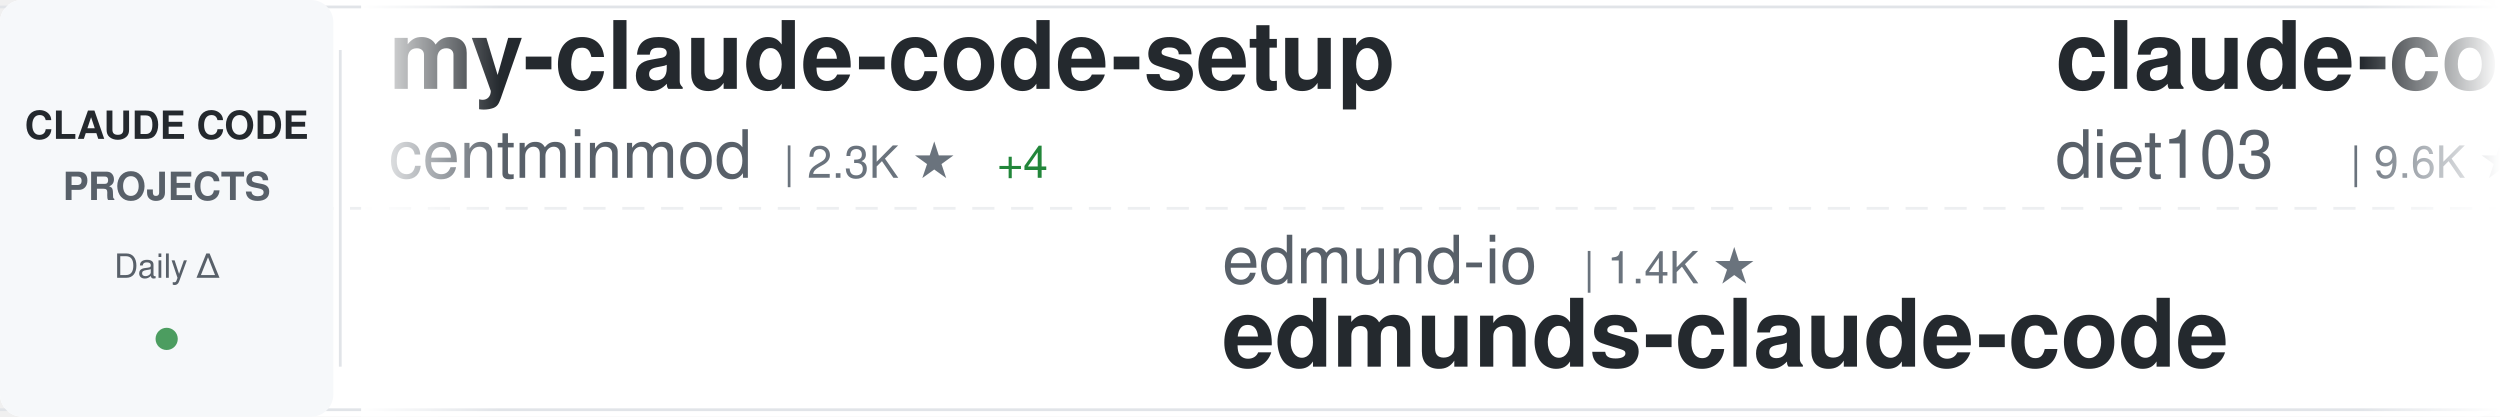
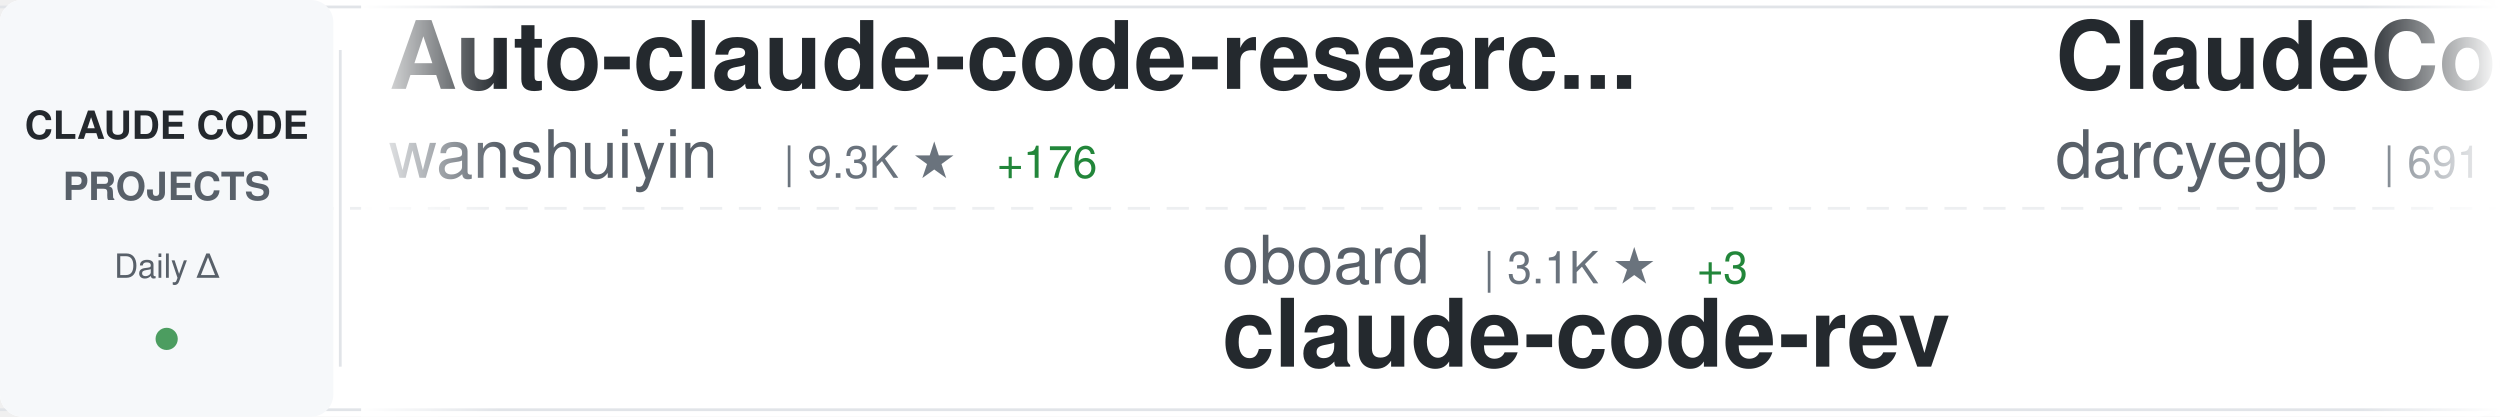
<svg xmlns="http://www.w3.org/2000/svg" width="900" height="150">
  <defs>
    <linearGradient id="awesomeLeftFade" x1="0%" y1="0%" x2="100%" y2="0%">
      <stop offset="0%" style="stop-color:#ffffff;stop-opacity:1" />
      <stop offset="100%" style="stop-color:#ffffff;stop-opacity:0" />
    </linearGradient>
    <linearGradient id="awesomeRightFade" x1="0%" y1="0%" x2="100%" y2="0%">
      <stop offset="0%" style="stop-color:#ffffff;stop-opacity:0" />
      <stop offset="100%" style="stop-color:#ffffff;stop-opacity:1" />
    </linearGradient>
  </defs>
  <rect width="900" height="150" fill="#ffffff" rx="8" />
  <rect x="0" y="2" width="900" height="1" fill="#e1e4e8" />
  <rect x="0" y="147" width="900" height="1" fill="#e1e4e8" />
  <line x1="0" y1="75" x2="900" y2="75" stroke="#e1e4e8" stroke-width="1" stroke-dasharray="8 6" opacity="0.6" />
  <rect x="0" y="0" width="120" height="150" fill="#f6f8fa" rx="8" />
  <text x="60" y="50" font-family="-apple-system, BlinkMacSystemFont, 'Segoe UI', Helvetica, Arial, sans-serif" font-size="14" font-weight="600" fill="#24292e" text-anchor="middle">CLAUDE CODE</text>
  <text x="60" y="72" font-family="-apple-system, BlinkMacSystemFont, 'Segoe UI', Helvetica, Arial, sans-serif" font-size="14" font-weight="600" fill="#586069" text-anchor="middle">PROJECTS</text>
  <text x="60" y="100" font-family="-apple-system, BlinkMacSystemFont, 'Segoe UI', Helvetica, Arial, sans-serif" font-size="12" font-weight="500" fill="#586069" text-anchor="middle">Daily Δ</text>
  <circle cx="60" cy="122" r="4" fill="#22863a" opacity="0.8" />
  <rect x="122" y="18" width="1" height="114" fill="#e1e4e8" />
  <clipPath id="awesomeTickerClip">
    <rect x="130" y="0" width="770" height="150" />
  </clipPath>
  <g clip-path="url(#awesomeTickerClip)">
    <g id="awesomeTickerItems">
      <animateTransform attributeName="transform" attributeType="XML" type="translate" from="0 0" to="-3000 0" dur="54s" repeatCount="indefinite" />
      <g transform="translate(0, 0)">
-         <text x="140" y="32" font-family="-apple-system, BlinkMacSystemFont, 'Segoe UI', Helvetica, Arial, sans-serif" font-size="34" font-weight="600" fill="#24292e">my-claude-code-setup</text>
-         <text x="140" y="64" font-family="-apple-system, BlinkMacSystemFont, 'Segoe UI', Helvetica, Arial, sans-serif" font-size="24" font-weight="400" fill="#586069">centminmod</text>
-         <text x="282" y="64" font-family="-apple-system, BlinkMacSystemFont, 'Segoe UI', Helvetica, Arial, sans-serif" font-size="16" font-weight="500" fill="#6a737d">| 2.3K ★</text>
-         <text x="359" y="64" font-family="-apple-system, BlinkMacSystemFont, 'Segoe UI', Helvetica, Arial, sans-serif" font-size="16" font-weight="500" fill="#22863a"> +4</text>
+         <text x="140" y="32" font-family="-apple-system, BlinkMacSystemFont, 'Segoe UI', Helvetica, Arial, sans-serif" font-size="34" font-weight="600" fill="#24292e">Auto-claude-code-researc...</text>
+         <text x="140" y="64" font-family="-apple-system, BlinkMacSystemFont, 'Segoe UI', Helvetica, Arial, sans-serif" font-size="24" font-weight="400" fill="#586069">wanshuiyin</text>
+         <text x="282" y="64" font-family="-apple-system, BlinkMacSystemFont, 'Segoe UI', Helvetica, Arial, sans-serif" font-size="16" font-weight="500" fill="#6a737d">| 9.3K ★</text>
+         <text x="359" y="64" font-family="-apple-system, BlinkMacSystemFont, 'Segoe UI', Helvetica, Arial, sans-serif" font-size="16" font-weight="500" fill="#22863a"> +176</text>
      </g>
      <g transform="translate(300, 0)">
-         <text x="140" y="102" font-family="-apple-system, BlinkMacSystemFont, 'Segoe UI', Helvetica, Arial, sans-serif" font-size="24" font-weight="400" fill="#586069">edmund-io</text>
-         <text x="270" y="102" font-family="-apple-system, BlinkMacSystemFont, 'Segoe UI', Helvetica, Arial, sans-serif" font-size="16" font-weight="500" fill="#6a737d">| 1.4K ★</text>
-         <text x="140" y="132" font-family="-apple-system, BlinkMacSystemFont, 'Segoe UI', Helvetica, Arial, sans-serif" font-size="34" font-weight="600" fill="#24292e">edmunds-claude-code</text>
+         <text x="140" y="102" font-family="-apple-system, BlinkMacSystemFont, 'Segoe UI', Helvetica, Arial, sans-serif" font-size="24" font-weight="400" fill="#586069">oboard</text>
+         <text x="234" y="102" font-family="-apple-system, BlinkMacSystemFont, 'Segoe UI', Helvetica, Arial, sans-serif" font-size="16" font-weight="500" fill="#6a737d">| 3.1K ★</text>
+         <text x="311" y="102" font-family="-apple-system, BlinkMacSystemFont, 'Segoe UI', Helvetica, Arial, sans-serif" font-size="16" font-weight="500" fill="#22863a"> +3</text>
+         <text x="140" y="132" font-family="-apple-system, BlinkMacSystemFont, 'Segoe UI', Helvetica, Arial, sans-serif" font-size="34" font-weight="600" fill="#24292e">claude-code-rev</text>
      </g>
      <g transform="translate(600, 0)">
-         <text x="140" y="32" font-family="-apple-system, BlinkMacSystemFont, 'Segoe UI', Helvetica, Arial, sans-serif" font-size="34" font-weight="600" fill="#24292e">claude-code-infrastructu...</text>
-         <text x="140" y="64" font-family="-apple-system, BlinkMacSystemFont, 'Segoe UI', Helvetica, Arial, sans-serif" font-size="24" font-weight="400" fill="#586069">diet103</text>
-         <text x="246" y="64" font-family="-apple-system, BlinkMacSystemFont, 'Segoe UI', Helvetica, Arial, sans-serif" font-size="16" font-weight="500" fill="#6a737d">| 9.6K ★</text>
-         <text x="323" y="64" font-family="-apple-system, BlinkMacSystemFont, 'Segoe UI', Helvetica, Arial, sans-serif" font-size="16" font-weight="500" fill="#22863a"> +4</text>
+         <text x="140" y="32" font-family="-apple-system, BlinkMacSystemFont, 'Segoe UI', Helvetica, Arial, sans-serif" font-size="34" font-weight="600" fill="#24292e">ClaudeCodeAgents</text>
+         <text x="140" y="64" font-family="-apple-system, BlinkMacSystemFont, 'Segoe UI', Helvetica, Arial, sans-serif" font-size="24" font-weight="400" fill="#586069">darcyegb</text>
+         <text x="258" y="64" font-family="-apple-system, BlinkMacSystemFont, 'Segoe UI', Helvetica, Arial, sans-serif" font-size="16" font-weight="500" fill="#6a737d">| 691 ★</text>
+         <text x="326" y="64" font-family="-apple-system, BlinkMacSystemFont, 'Segoe UI', Helvetica, Arial, sans-serif" font-size="16" font-weight="500" fill="#22863a"> +1</text>
      </g>
      <g transform="translate(900, 0)">
-         <text x="140" y="102" font-family="-apple-system, BlinkMacSystemFont, 'Segoe UI', Helvetica, Arial, sans-serif" font-size="24" font-weight="400" fill="#586069">RichardAtCT</text>
-         <text x="294" y="102" font-family="-apple-system, BlinkMacSystemFont, 'Segoe UI', Helvetica, Arial, sans-serif" font-size="16" font-weight="500" fill="#6a737d">| 2.6K ★</text>
-         <text x="371" y="102" font-family="-apple-system, BlinkMacSystemFont, 'Segoe UI', Helvetica, Arial, sans-serif" font-size="16" font-weight="500" fill="#22863a"> +9</text>
-         <text x="140" y="132" font-family="-apple-system, BlinkMacSystemFont, 'Segoe UI', Helvetica, Arial, sans-serif" font-size="34" font-weight="600" fill="#24292e">claude-code-telegram</text>
+         <text x="140" y="102" font-family="-apple-system, BlinkMacSystemFont, 'Segoe UI', Helvetica, Arial, sans-serif" font-size="24" font-weight="400" fill="#586069">nicedreamzapp</text>
+         <text x="318" y="102" font-family="-apple-system, BlinkMacSystemFont, 'Segoe UI', Helvetica, Arial, sans-serif" font-size="16" font-weight="500" fill="#6a737d">| 2.6K ★</text>
+         <text x="395" y="102" font-family="-apple-system, BlinkMacSystemFont, 'Segoe UI', Helvetica, Arial, sans-serif" font-size="16" font-weight="500" fill="#22863a"> +14</text>
+         <text x="140" y="132" font-family="-apple-system, BlinkMacSystemFont, 'Segoe UI', Helvetica, Arial, sans-serif" font-size="34" font-weight="600" fill="#24292e">claude-code-local</text>
      </g>
      <g transform="translate(1200, 0)">
-         <text x="140" y="32" font-family="-apple-system, BlinkMacSystemFont, 'Segoe UI', Helvetica, Arial, sans-serif" font-size="34" font-weight="600" fill="#24292e">how-claude-code-works</text>
-         <text x="140" y="64" font-family="-apple-system, BlinkMacSystemFont, 'Segoe UI', Helvetica, Arial, sans-serif" font-size="24" font-weight="400" fill="#586069">Windy3f3f3f3f</text>
-         <text x="318" y="64" font-family="-apple-system, BlinkMacSystemFont, 'Segoe UI', Helvetica, Arial, sans-serif" font-size="16" font-weight="500" fill="#6a737d">| 2.3K ★</text>
-         <text x="395" y="64" font-family="-apple-system, BlinkMacSystemFont, 'Segoe UI', Helvetica, Arial, sans-serif" font-size="16" font-weight="500" fill="#22863a"> +7</text>
+         <text x="140" y="32" font-family="-apple-system, BlinkMacSystemFont, 'Segoe UI', Helvetica, Arial, sans-serif" font-size="34" font-weight="600" fill="#24292e">Claude-Code-Source-Study</text>
+         <text x="140" y="64" font-family="-apple-system, BlinkMacSystemFont, 'Segoe UI', Helvetica, Arial, sans-serif" font-size="24" font-weight="400" fill="#586069">luyao618</text>
+         <text x="258" y="64" font-family="-apple-system, BlinkMacSystemFont, 'Segoe UI', Helvetica, Arial, sans-serif" font-size="16" font-weight="500" fill="#6a737d">| 1.4K ★</text>
+         <text x="335" y="64" font-family="-apple-system, BlinkMacSystemFont, 'Segoe UI', Helvetica, Arial, sans-serif" font-size="16" font-weight="500" fill="#22863a"> +8</text>
      </g>
      <g transform="translate(1500, 0)">
-         <text x="140" y="102" font-family="-apple-system, BlinkMacSystemFont, 'Segoe UI', Helvetica, Arial, sans-serif" font-size="24" font-weight="400" fill="#586069">luyao618</text>
-         <text x="258" y="102" font-family="-apple-system, BlinkMacSystemFont, 'Segoe UI', Helvetica, Arial, sans-serif" font-size="16" font-weight="500" fill="#6a737d">| 1.4K ★</text>
-         <text x="335" y="102" font-family="-apple-system, BlinkMacSystemFont, 'Segoe UI', Helvetica, Arial, sans-serif" font-size="16" font-weight="500" fill="#22863a"> +9</text>
-         <text x="140" y="132" font-family="-apple-system, BlinkMacSystemFont, 'Segoe UI', Helvetica, Arial, sans-serif" font-size="34" font-weight="600" fill="#24292e">Claude-Code-Source-Study</text>
+         <text x="140" y="102" font-family="-apple-system, BlinkMacSystemFont, 'Segoe UI', Helvetica, Arial, sans-serif" font-size="24" font-weight="400" fill="#586069">ykdojo</text>
+         <text x="234" y="102" font-family="-apple-system, BlinkMacSystemFont, 'Segoe UI', Helvetica, Arial, sans-serif" font-size="16" font-weight="500" fill="#6a737d">| 8.2K ★</text>
+         <text x="311" y="102" font-family="-apple-system, BlinkMacSystemFont, 'Segoe UI', Helvetica, Arial, sans-serif" font-size="16" font-weight="500" fill="#22863a"> +18</text>
+         <text x="140" y="132" font-family="-apple-system, BlinkMacSystemFont, 'Segoe UI', Helvetica, Arial, sans-serif" font-size="34" font-weight="600" fill="#24292e">claude-code-tips</text>
      </g>
      <g transform="translate(1800, 0)">
-         <text x="140" y="32" font-family="-apple-system, BlinkMacSystemFont, 'Segoe UI', Helvetica, Arial, sans-serif" font-size="34" font-weight="600" fill="#24292e">claude-code-rev</text>
-         <text x="140" y="64" font-family="-apple-system, BlinkMacSystemFont, 'Segoe UI', Helvetica, Arial, sans-serif" font-size="24" font-weight="400" fill="#586069">oboard</text>
-         <text x="234" y="64" font-family="-apple-system, BlinkMacSystemFont, 'Segoe UI', Helvetica, Arial, sans-serif" font-size="16" font-weight="500" fill="#6a737d">| 3.1K ★</text>
-         <text x="311" y="64" font-family="-apple-system, BlinkMacSystemFont, 'Segoe UI', Helvetica, Arial, sans-serif" font-size="16" font-weight="500" fill="#22863a"> +5</text>
+         <text x="140" y="32" font-family="-apple-system, BlinkMacSystemFont, 'Segoe UI', Helvetica, Arial, sans-serif" font-size="34" font-weight="600" fill="#24292e">claude-code-router</text>
+         <text x="140" y="64" font-family="-apple-system, BlinkMacSystemFont, 'Segoe UI', Helvetica, Arial, sans-serif" font-size="24" font-weight="400" fill="#586069">musistudio</text>
+         <text x="282" y="64" font-family="-apple-system, BlinkMacSystemFont, 'Segoe UI', Helvetica, Arial, sans-serif" font-size="16" font-weight="500" fill="#6a737d">| 33.9K ★</text>
+         <text x="368" y="64" font-family="-apple-system, BlinkMacSystemFont, 'Segoe UI', Helvetica, Arial, sans-serif" font-size="16" font-weight="500" fill="#22863a"> +57</text>
      </g>
      <g transform="translate(2100, 0)">
+         <text x="140" y="102" font-family="-apple-system, BlinkMacSystemFont, 'Segoe UI', Helvetica, Arial, sans-serif" font-size="24" font-weight="400" fill="#586069">ponponon</text>
+         <text x="258" y="102" font-family="-apple-system, BlinkMacSystemFont, 'Segoe UI', Helvetica, Arial, sans-serif" font-size="16" font-weight="500" fill="#6a737d">| 2.2K ★</text>
+         <text x="335" y="102" font-family="-apple-system, BlinkMacSystemFont, 'Segoe UI', Helvetica, Arial, sans-serif" font-size="16" font-weight="500" fill="#22863a"> +5</text>
+         <text x="140" y="132" font-family="-apple-system, BlinkMacSystemFont, 'Segoe UI', Helvetica, Arial, sans-serif" font-size="34" font-weight="600" fill="#24292e">claude_code_src</text>
+       </g>
+       <g transform="translate(2400, 0)">
+         <text x="140" y="32" font-family="-apple-system, BlinkMacSystemFont, 'Segoe UI', Helvetica, Arial, sans-serif" font-size="34" font-weight="600" fill="#24292e">Claude-Code</text>
+         <text x="140" y="64" font-family="-apple-system, BlinkMacSystemFont, 'Segoe UI', Helvetica, Arial, sans-serif" font-size="24" font-weight="400" fill="#586069">pengchengneo</text>
+         <text x="306" y="64" font-family="-apple-system, BlinkMacSystemFont, 'Segoe UI', Helvetica, Arial, sans-serif" font-size="16" font-weight="500" fill="#6a737d">| 1.3K ★</text>
+         <text x="383" y="64" font-family="-apple-system, BlinkMacSystemFont, 'Segoe UI', Helvetica, Arial, sans-serif" font-size="16" font-weight="500" fill="#22863a"> +5</text>
+       </g>
+       <g transform="translate(2700, 0)">
+         <text x="140" y="102" font-family="-apple-system, BlinkMacSystemFont, 'Segoe UI', Helvetica, Arial, sans-serif" font-size="24" font-weight="400" fill="#586069">AICoderTudou</text>
+         <text x="306" y="102" font-family="-apple-system, BlinkMacSystemFont, 'Segoe UI', Helvetica, Arial, sans-serif" font-size="16" font-weight="500" fill="#6a737d">| 501 ★</text>
+         <text x="374" y="102" font-family="-apple-system, BlinkMacSystemFont, 'Segoe UI', Helvetica, Arial, sans-serif" font-size="16" font-weight="500" fill="#22863a"> +1</text>
+         <text x="140" y="132" font-family="-apple-system, BlinkMacSystemFont, 'Segoe UI', Helvetica, Arial, sans-serif" font-size="34" font-weight="600" fill="#24292e">claude-code-tudou</text>
+       </g>
+       <g transform="translate(3000, 0)">
+         <text x="140" y="32" font-family="-apple-system, BlinkMacSystemFont, 'Segoe UI', Helvetica, Arial, sans-serif" font-size="34" font-weight="600" fill="#24292e">Auto-claude-code-researc...</text>
+         <text x="140" y="64" font-family="-apple-system, BlinkMacSystemFont, 'Segoe UI', Helvetica, Arial, sans-serif" font-size="24" font-weight="400" fill="#586069">wanshuiyin</text>
+         <text x="282" y="64" font-family="-apple-system, BlinkMacSystemFont, 'Segoe UI', Helvetica, Arial, sans-serif" font-size="16" font-weight="500" fill="#6a737d">| 9.3K ★</text>
+         <text x="359" y="64" font-family="-apple-system, BlinkMacSystemFont, 'Segoe UI', Helvetica, Arial, sans-serif" font-size="16" font-weight="500" fill="#22863a"> +176</text>
+       </g>
+       <g transform="translate(3300, 0)">
+         <text x="140" y="102" font-family="-apple-system, BlinkMacSystemFont, 'Segoe UI', Helvetica, Arial, sans-serif" font-size="24" font-weight="400" fill="#586069">oboard</text>
+         <text x="234" y="102" font-family="-apple-system, BlinkMacSystemFont, 'Segoe UI', Helvetica, Arial, sans-serif" font-size="16" font-weight="500" fill="#6a737d">| 3.1K ★</text>
+         <text x="311" y="102" font-family="-apple-system, BlinkMacSystemFont, 'Segoe UI', Helvetica, Arial, sans-serif" font-size="16" font-weight="500" fill="#22863a"> +3</text>
+         <text x="140" y="132" font-family="-apple-system, BlinkMacSystemFont, 'Segoe UI', Helvetica, Arial, sans-serif" font-size="34" font-weight="600" fill="#24292e">claude-code-rev</text>
+       </g>
+       <g transform="translate(3600, 0)">
+         <text x="140" y="32" font-family="-apple-system, BlinkMacSystemFont, 'Segoe UI', Helvetica, Arial, sans-serif" font-size="34" font-weight="600" fill="#24292e">ClaudeCodeAgents</text>
+         <text x="140" y="64" font-family="-apple-system, BlinkMacSystemFont, 'Segoe UI', Helvetica, Arial, sans-serif" font-size="24" font-weight="400" fill="#586069">darcyegb</text>
+         <text x="258" y="64" font-family="-apple-system, BlinkMacSystemFont, 'Segoe UI', Helvetica, Arial, sans-serif" font-size="16" font-weight="500" fill="#6a737d">| 691 ★</text>
+         <text x="326" y="64" font-family="-apple-system, BlinkMacSystemFont, 'Segoe UI', Helvetica, Arial, sans-serif" font-size="16" font-weight="500" fill="#22863a"> +1</text>
+       </g>
+       <g transform="translate(3900, 0)">
        <text x="140" y="102" font-family="-apple-system, BlinkMacSystemFont, 'Segoe UI', Helvetica, Arial, sans-serif" font-size="24" font-weight="400" fill="#586069">nicedreamzapp</text>
        <text x="318" y="102" font-family="-apple-system, BlinkMacSystemFont, 'Segoe UI', Helvetica, Arial, sans-serif" font-size="16" font-weight="500" fill="#6a737d">| 2.6K ★</text>
-         <text x="395" y="102" font-family="-apple-system, BlinkMacSystemFont, 'Segoe UI', Helvetica, Arial, sans-serif" font-size="16" font-weight="500" fill="#22863a"> +16</text>
+         <text x="395" y="102" font-family="-apple-system, BlinkMacSystemFont, 'Segoe UI', Helvetica, Arial, sans-serif" font-size="16" font-weight="500" fill="#22863a"> +14</text>
        <text x="140" y="132" font-family="-apple-system, BlinkMacSystemFont, 'Segoe UI', Helvetica, Arial, sans-serif" font-size="34" font-weight="600" fill="#24292e">claude-code-local</text>
-       </g>
-       <g transform="translate(2400, 0)">
-         <text x="140" y="32" font-family="-apple-system, BlinkMacSystemFont, 'Segoe UI', Helvetica, Arial, sans-serif" font-size="34" font-weight="600" fill="#24292e">ralph-claude-code</text>
-         <text x="140" y="64" font-family="-apple-system, BlinkMacSystemFont, 'Segoe UI', Helvetica, Arial, sans-serif" font-size="24" font-weight="400" fill="#586069">frankbria</text>
-         <text x="270" y="64" font-family="-apple-system, BlinkMacSystemFont, 'Segoe UI', Helvetica, Arial, sans-serif" font-size="16" font-weight="500" fill="#6a737d">| 9.1K ★</text>
-         <text x="347" y="64" font-family="-apple-system, BlinkMacSystemFont, 'Segoe UI', Helvetica, Arial, sans-serif" font-size="16" font-weight="500" fill="#22863a"> +21</text>
-       </g>
-       <g transform="translate(2700, 0)">
-         <text x="140" y="102" font-family="-apple-system, BlinkMacSystemFont, 'Segoe UI', Helvetica, Arial, sans-serif" font-size="24" font-weight="400" fill="#586069">anthropics</text>
-         <text x="282" y="102" font-family="-apple-system, BlinkMacSystemFont, 'Segoe UI', Helvetica, Arial, sans-serif" font-size="16" font-weight="500" fill="#6a737d">| 133.8K ★</text>
-         <text x="377" y="102" font-family="-apple-system, BlinkMacSystemFont, 'Segoe UI', Helvetica, Arial, sans-serif" font-size="16" font-weight="500" fill="#22863a"> +604</text>
-         <text x="140" y="132" font-family="-apple-system, BlinkMacSystemFont, 'Segoe UI', Helvetica, Arial, sans-serif" font-size="34" font-weight="600" fill="#24292e">skills</text>
-       </g>
-       <g transform="translate(3000, 0)">
-         <text x="140" y="32" font-family="-apple-system, BlinkMacSystemFont, 'Segoe UI', Helvetica, Arial, sans-serif" font-size="34" font-weight="600" fill="#24292e">my-claude-code-setup</text>
-         <text x="140" y="64" font-family="-apple-system, BlinkMacSystemFont, 'Segoe UI', Helvetica, Arial, sans-serif" font-size="24" font-weight="400" fill="#586069">centminmod</text>
-         <text x="282" y="64" font-family="-apple-system, BlinkMacSystemFont, 'Segoe UI', Helvetica, Arial, sans-serif" font-size="16" font-weight="500" fill="#6a737d">| 2.3K ★</text>
-         <text x="359" y="64" font-family="-apple-system, BlinkMacSystemFont, 'Segoe UI', Helvetica, Arial, sans-serif" font-size="16" font-weight="500" fill="#22863a"> +4</text>
-       </g>
-       <g transform="translate(3300, 0)">
-         <text x="140" y="102" font-family="-apple-system, BlinkMacSystemFont, 'Segoe UI', Helvetica, Arial, sans-serif" font-size="24" font-weight="400" fill="#586069">edmund-io</text>
-         <text x="270" y="102" font-family="-apple-system, BlinkMacSystemFont, 'Segoe UI', Helvetica, Arial, sans-serif" font-size="16" font-weight="500" fill="#6a737d">| 1.4K ★</text>
-         <text x="140" y="132" font-family="-apple-system, BlinkMacSystemFont, 'Segoe UI', Helvetica, Arial, sans-serif" font-size="34" font-weight="600" fill="#24292e">edmunds-claude-code</text>
-       </g>
-       <g transform="translate(3600, 0)">
-         <text x="140" y="32" font-family="-apple-system, BlinkMacSystemFont, 'Segoe UI', Helvetica, Arial, sans-serif" font-size="34" font-weight="600" fill="#24292e">claude-code-infrastructu...</text>
-         <text x="140" y="64" font-family="-apple-system, BlinkMacSystemFont, 'Segoe UI', Helvetica, Arial, sans-serif" font-size="24" font-weight="400" fill="#586069">diet103</text>
-         <text x="246" y="64" font-family="-apple-system, BlinkMacSystemFont, 'Segoe UI', Helvetica, Arial, sans-serif" font-size="16" font-weight="500" fill="#6a737d">| 9.6K ★</text>
-         <text x="323" y="64" font-family="-apple-system, BlinkMacSystemFont, 'Segoe UI', Helvetica, Arial, sans-serif" font-size="16" font-weight="500" fill="#22863a"> +4</text>
-       </g>
-       <g transform="translate(3900, 0)">
-         <text x="140" y="102" font-family="-apple-system, BlinkMacSystemFont, 'Segoe UI', Helvetica, Arial, sans-serif" font-size="24" font-weight="400" fill="#586069">RichardAtCT</text>
-         <text x="294" y="102" font-family="-apple-system, BlinkMacSystemFont, 'Segoe UI', Helvetica, Arial, sans-serif" font-size="16" font-weight="500" fill="#6a737d">| 2.6K ★</text>
-         <text x="371" y="102" font-family="-apple-system, BlinkMacSystemFont, 'Segoe UI', Helvetica, Arial, sans-serif" font-size="16" font-weight="500" fill="#22863a"> +9</text>
-         <text x="140" y="132" font-family="-apple-system, BlinkMacSystemFont, 'Segoe UI', Helvetica, Arial, sans-serif" font-size="34" font-weight="600" fill="#24292e">claude-code-telegram</text>
      </g>
    </g>
  </g>
  <rect x="130" y="0" width="50" height="150" fill="url(#awesomeLeftFade)" />
  <rect x="850" y="0" width="50" height="150" fill="url(#awesomeRightFade)" />
</svg>
